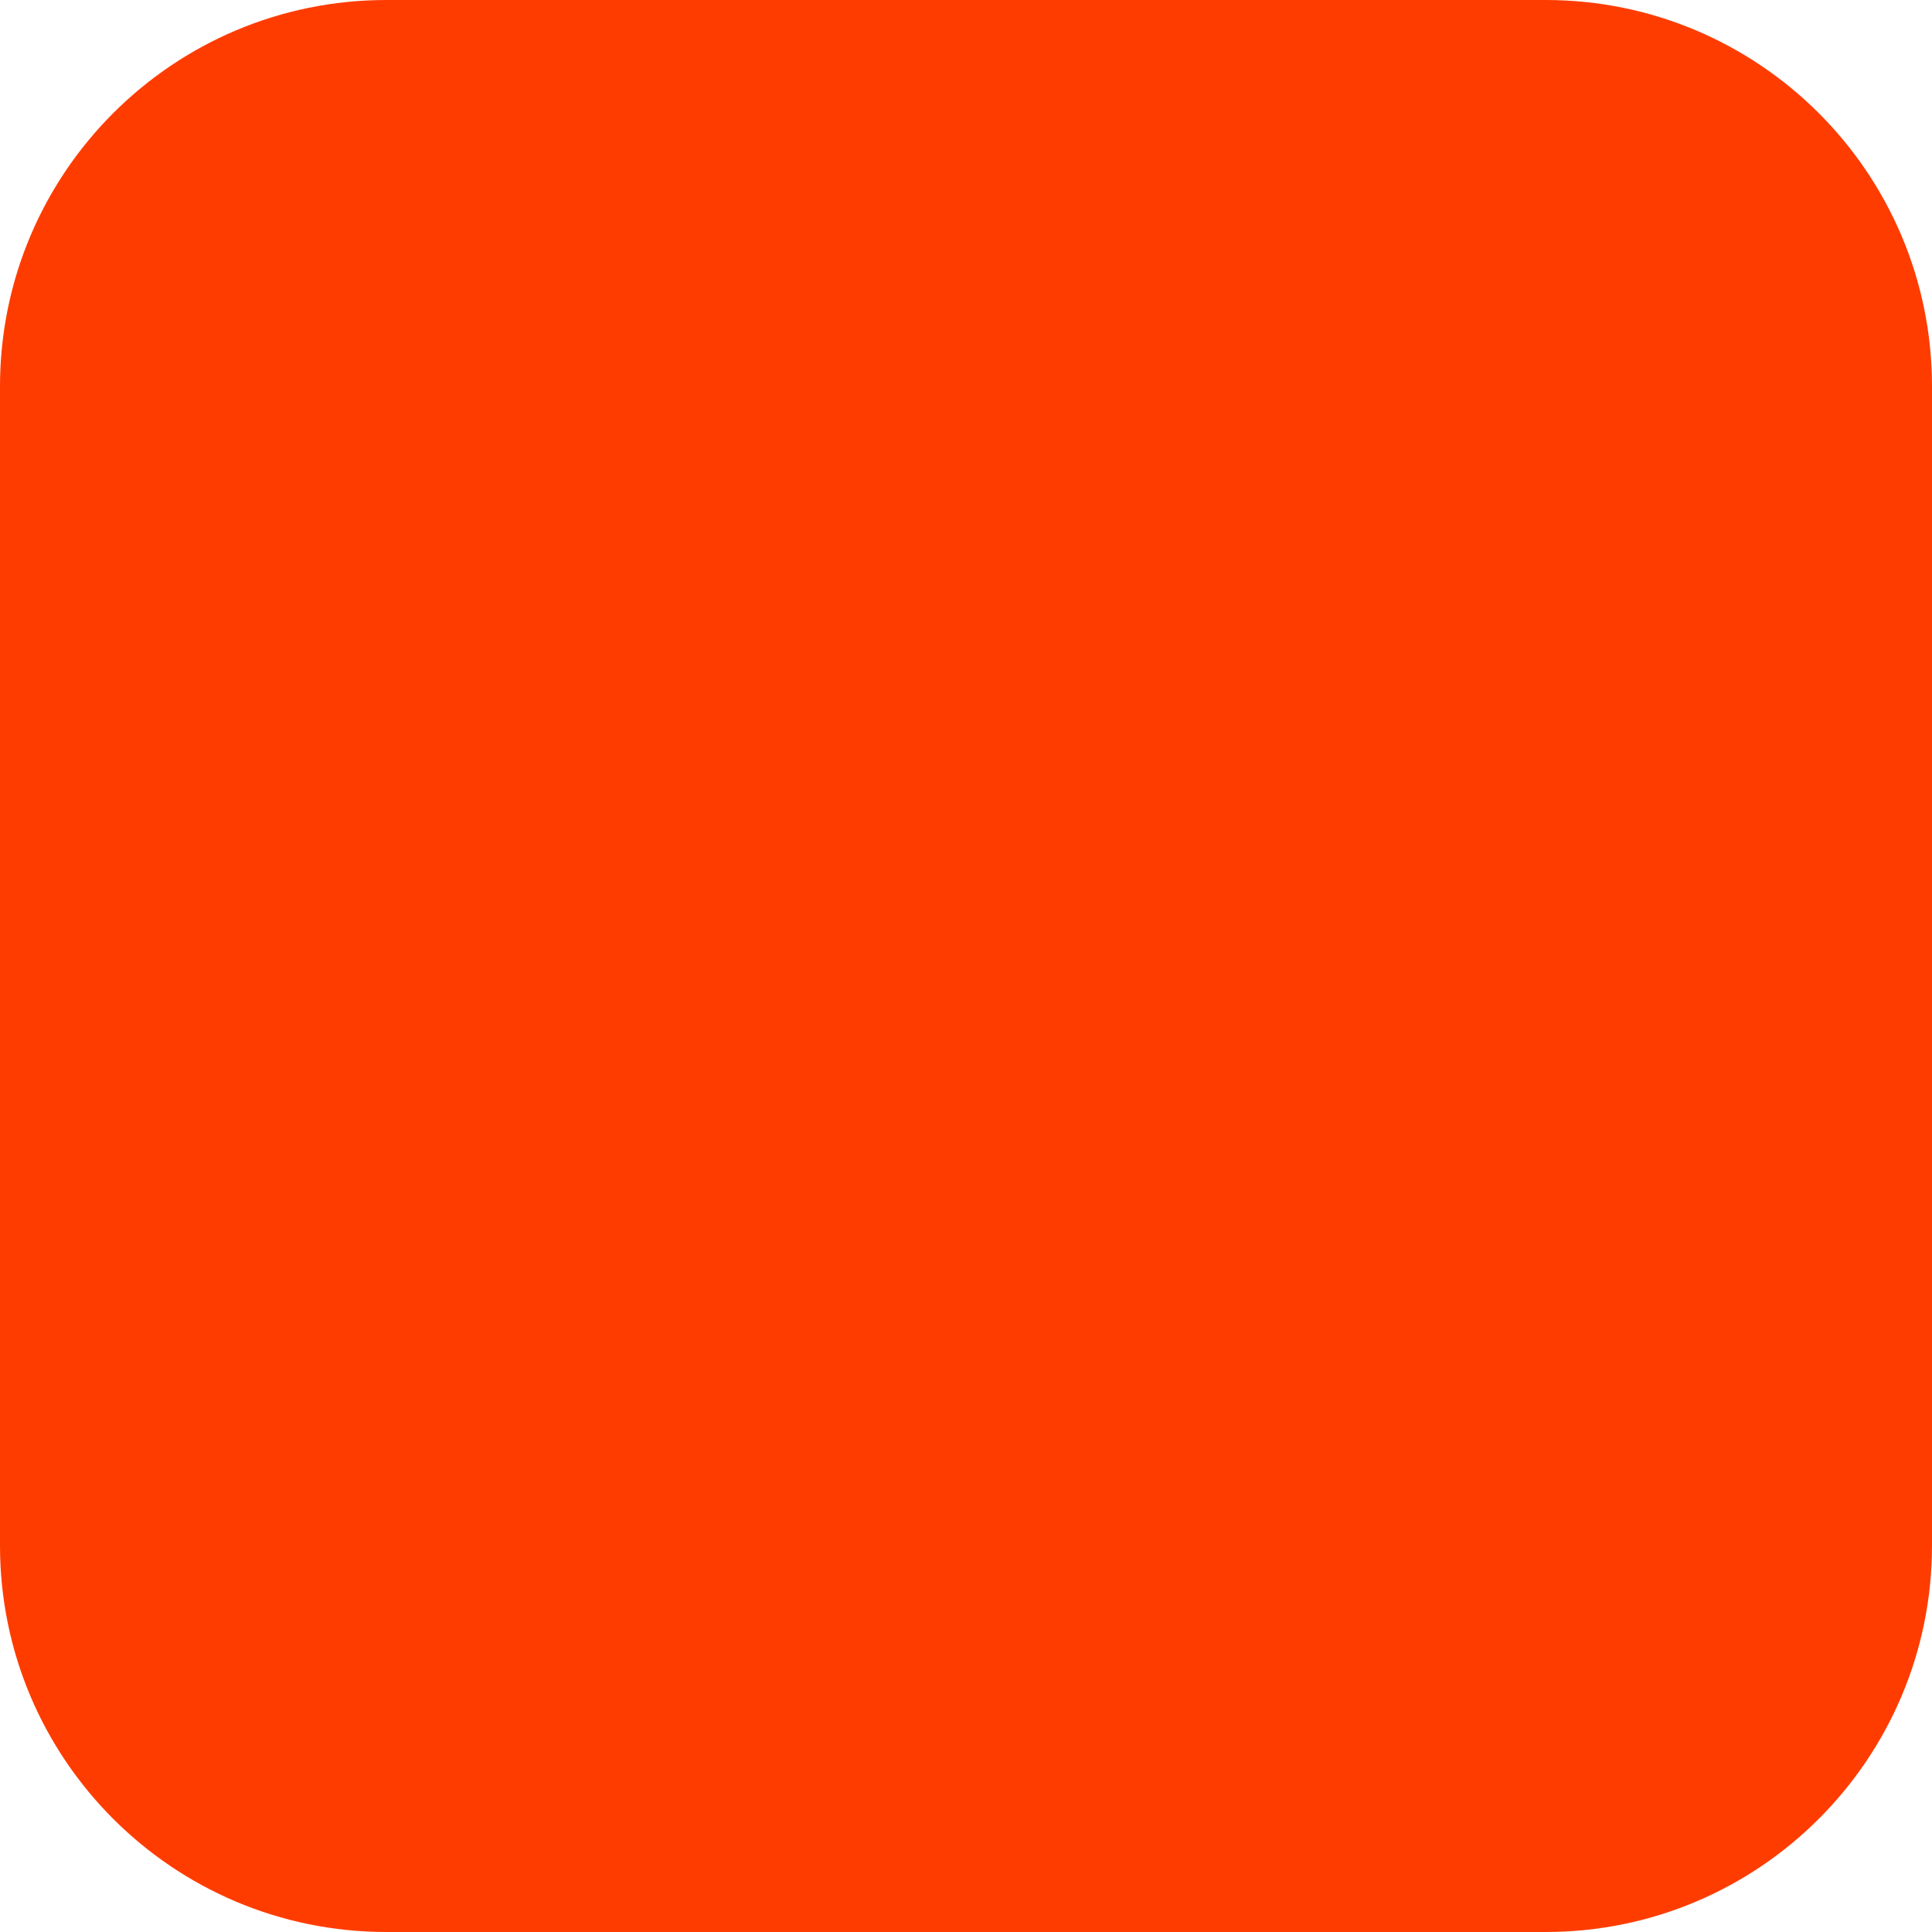
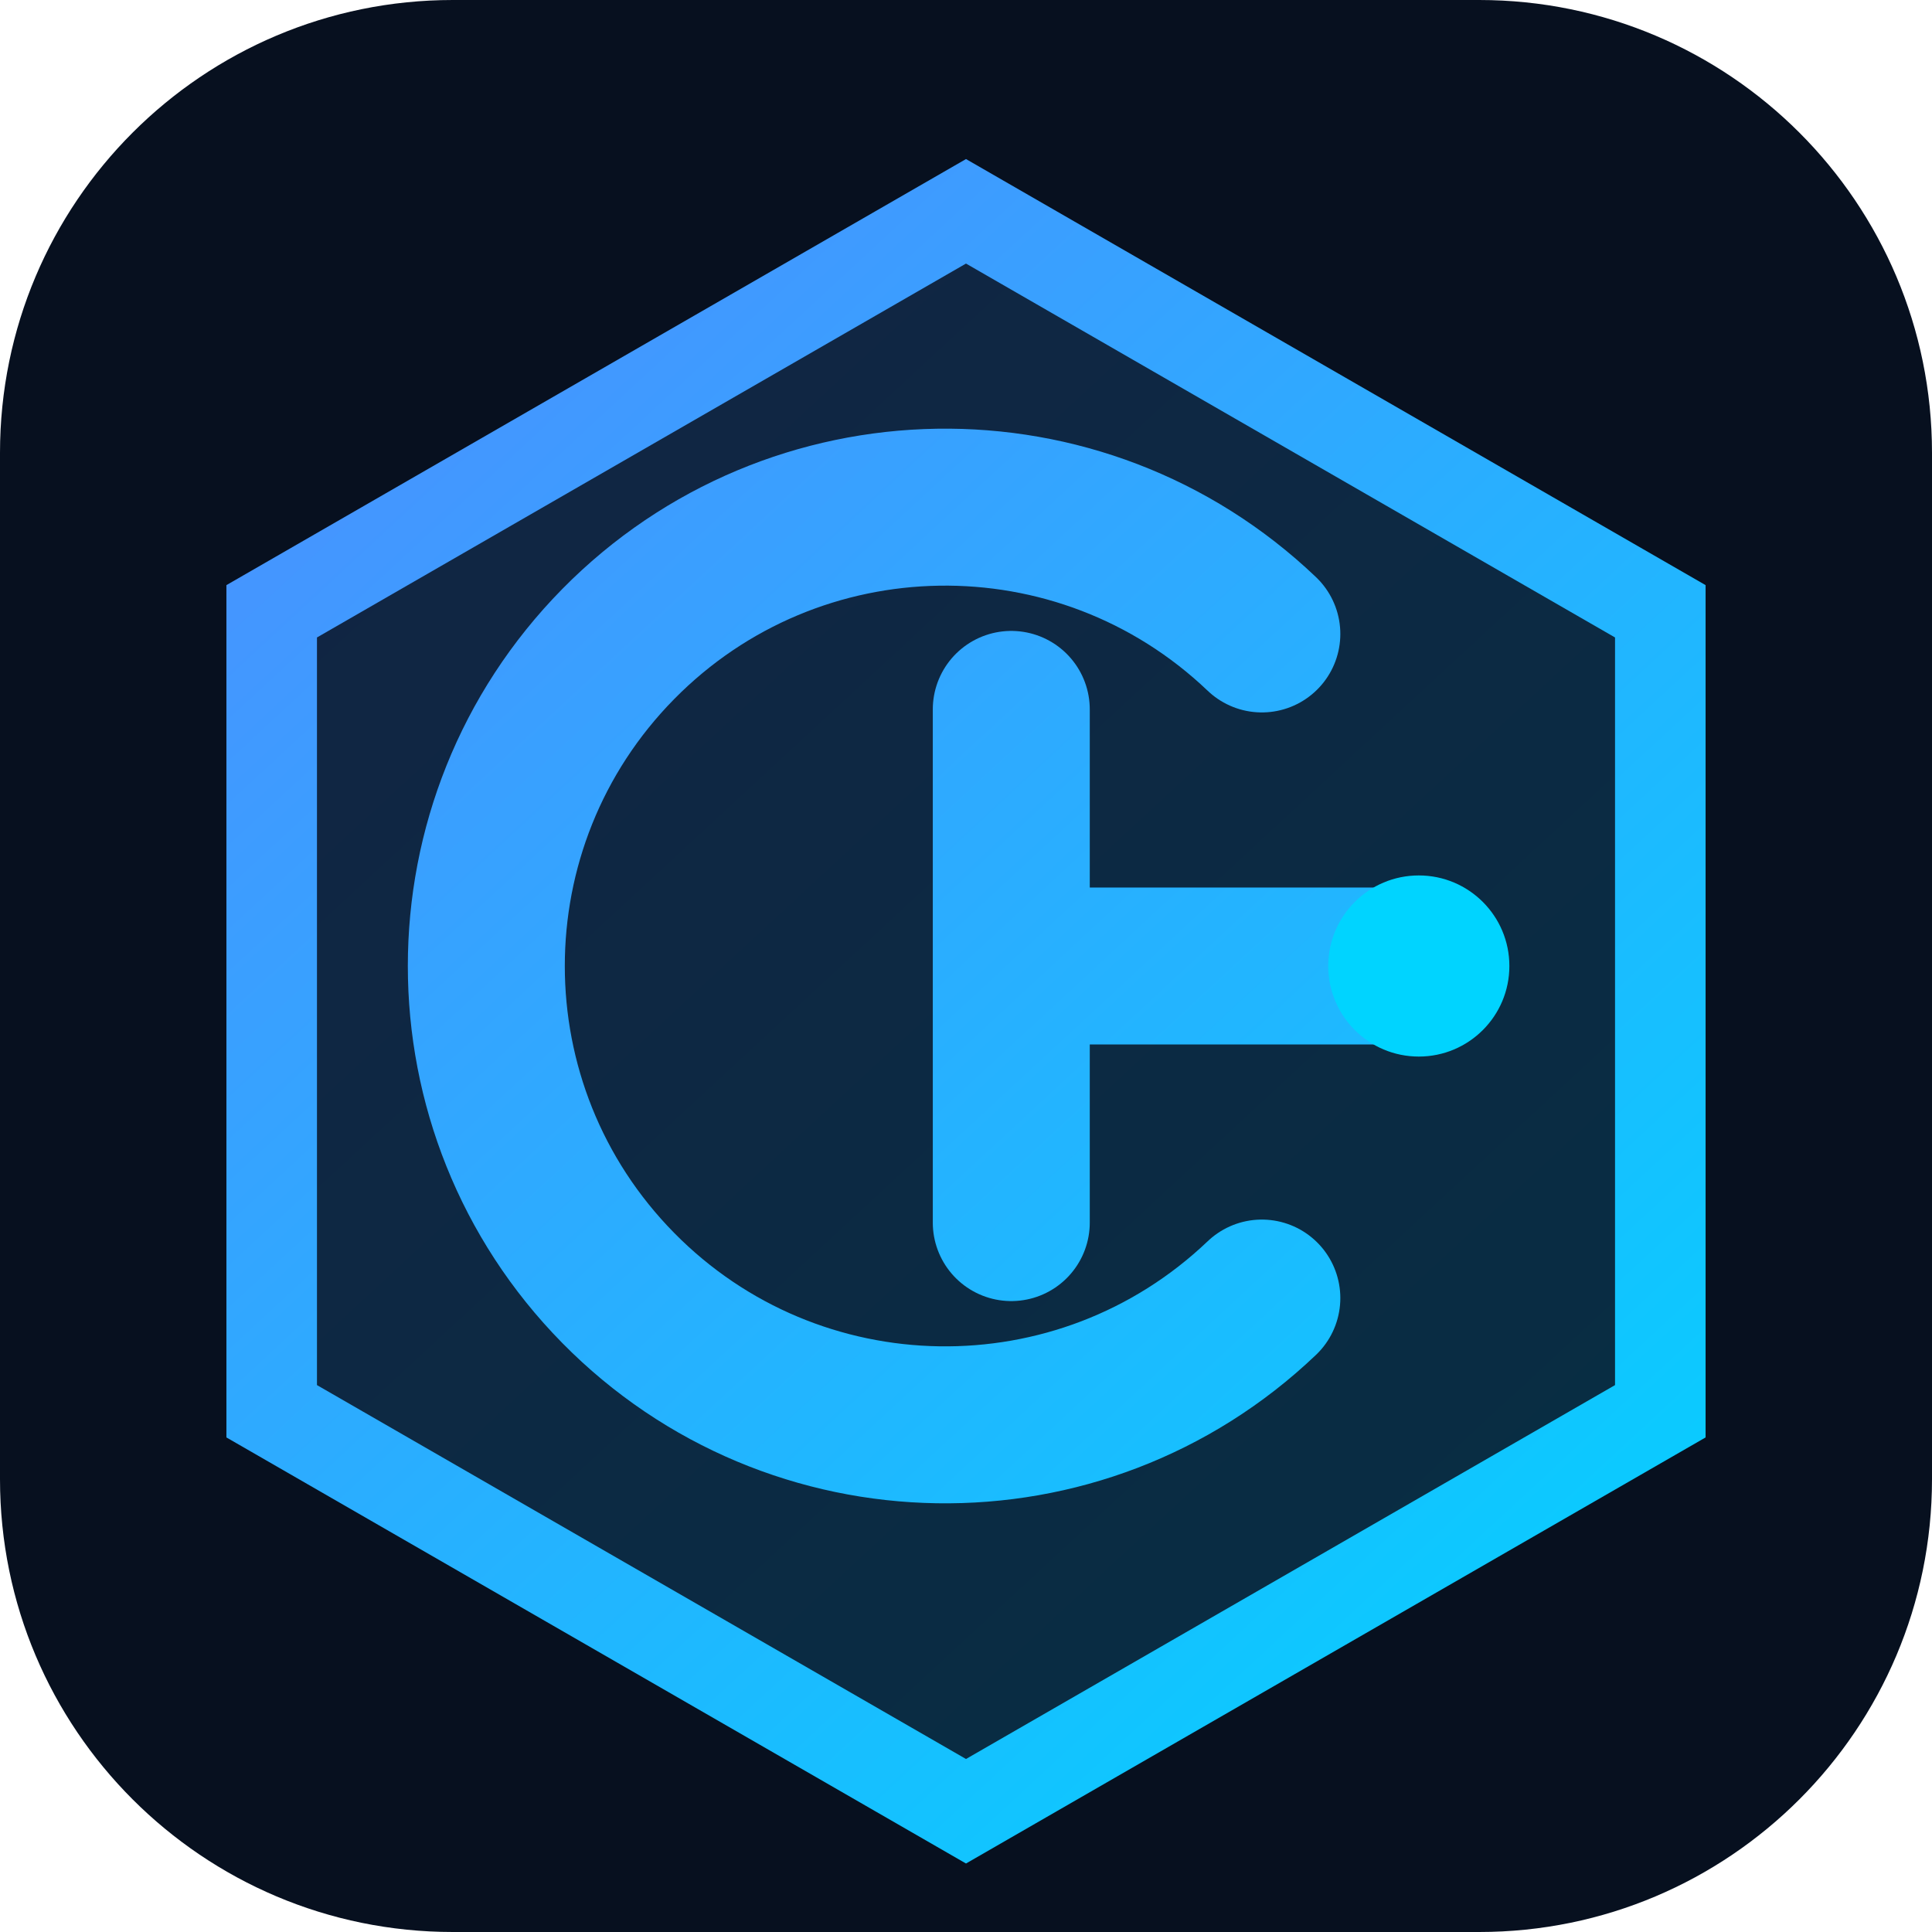
- <svg xmlns="http://www.w3.org/2000/svg" width="180" height="180" viewBox="0 0 180 180" fill="none">
-   <rect width="180" height="180" rx="36" fill="#FF3C00" />
+ <svg xmlns="http://www.w3.org/2000/svg" viewBox="0 0 64 64">
+   <defs>
+     <linearGradient id="g" x1="8" y1="6" x2="58" y2="60" gradientUnits="userSpaceOnUse">
+       <stop stop-color="#4f8cff" />
+       <stop offset="1" stop-color="#00d4ff" />
+     </linearGradient>
+   </defs>
+   <rect width="64" height="64" rx="15" fill="#07101f" />
+   <path d="M32 7 55 20.25v26.5L32 60 9 46.75v-26.5L32 7Z" fill="url(#g)" fill-opacity=".16" stroke="url(#g)" stroke-width="3" />
+   <path d="M41.8 21A15.2 15.2 0 1 0 41.8 43" fill="none" stroke="url(#g)" stroke-width="5.2" stroke-linecap="round" />
+   <path d="M33.5 23.5v17M33.5 32h12" fill="none" stroke="url(#g)" stroke-width="5.2" stroke-linecap="round" />
+   <circle cx="47" cy="32" r="3" fill="#00d4ff" />
</svg>
